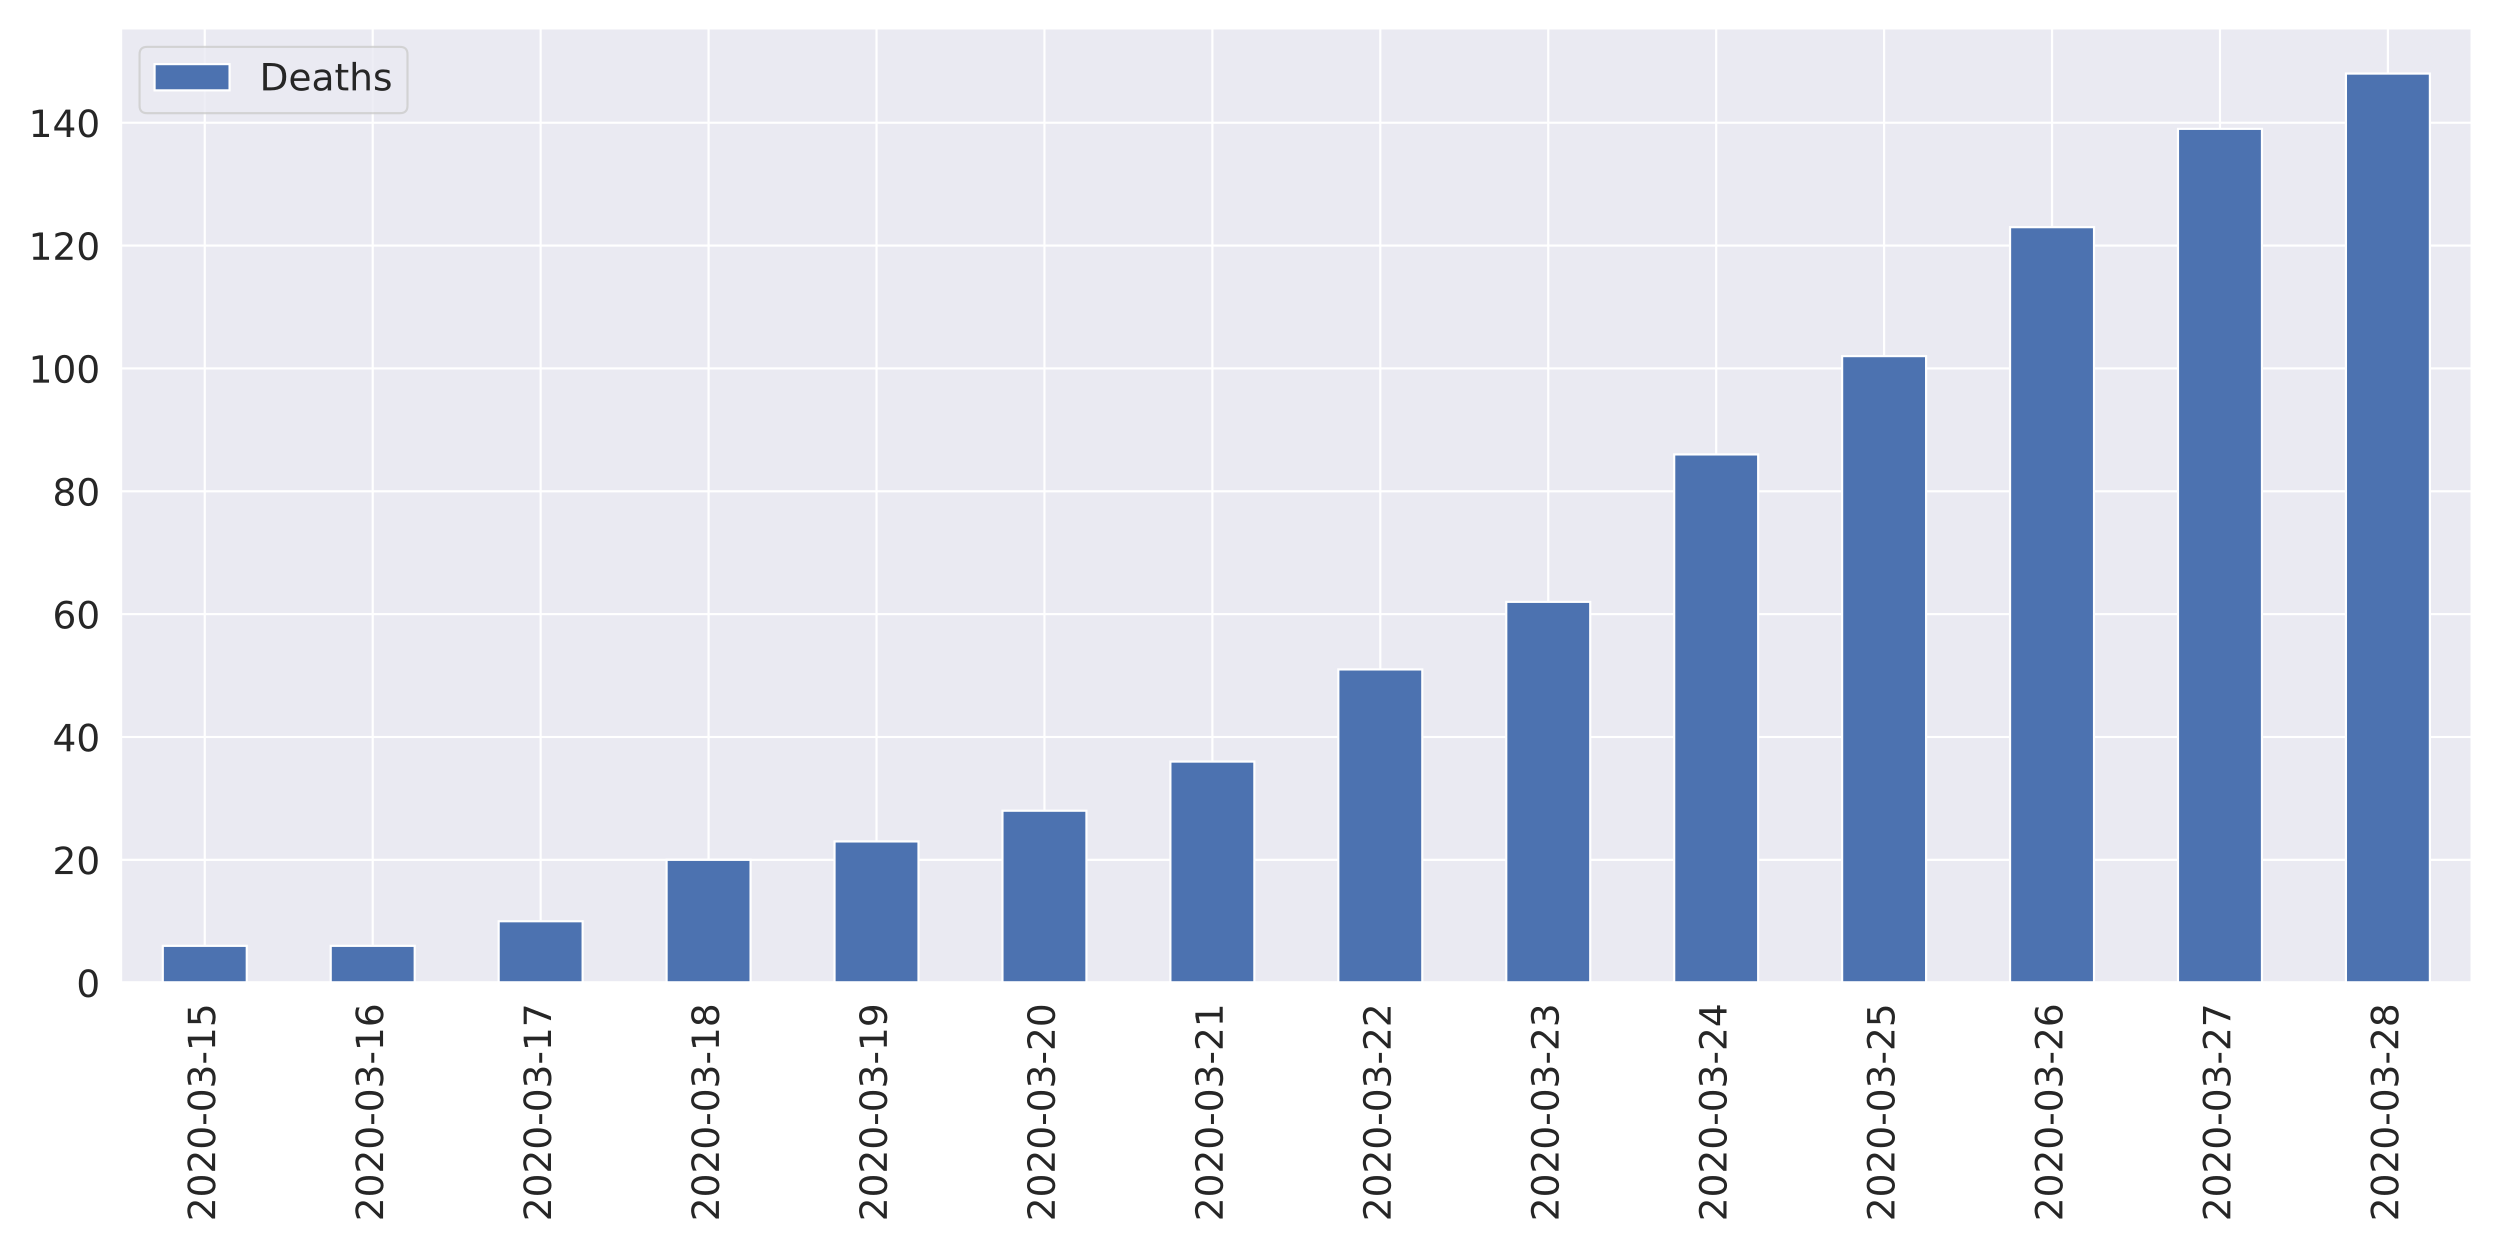
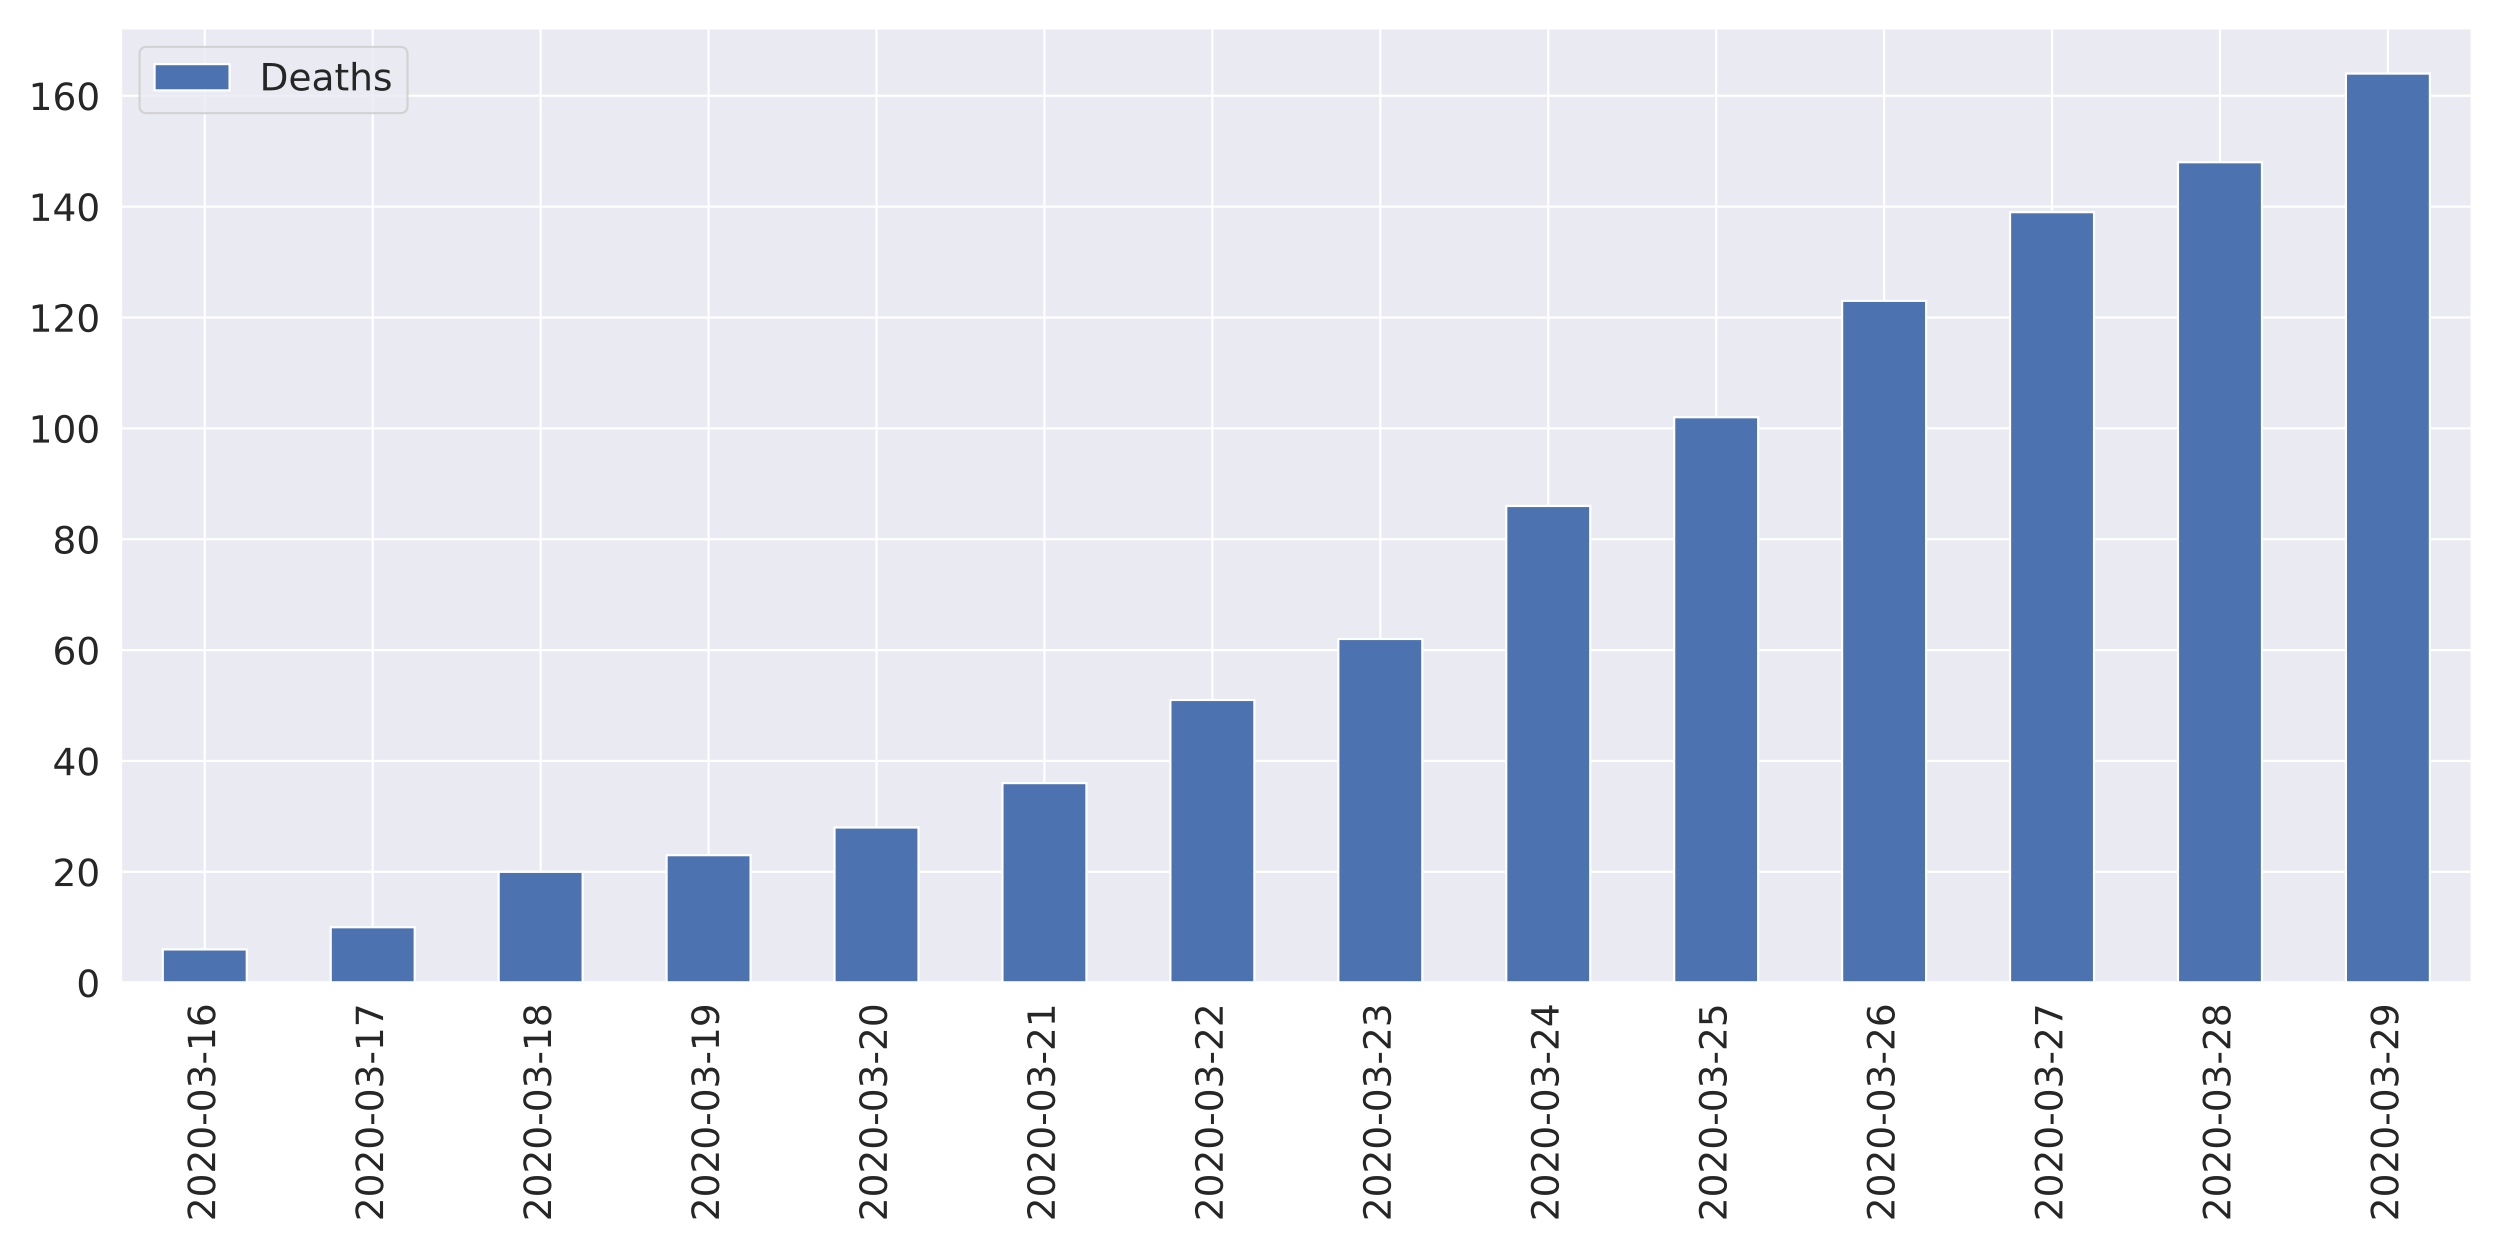
<svg xmlns="http://www.w3.org/2000/svg" xmlns:xlink="http://www.w3.org/1999/xlink" height="576pt" version="1.1" viewBox="0 0 1152 576" width="1152pt">
  <defs>
    <style type="text/css">
*{stroke-linecap:butt;stroke-linejoin:round;}
  </style>
  </defs>
  <g id="figure_1">
    <g id="patch_1">
      <path d="M 0 576  L 1152 576  L 1152 0  L 0 0  z " style="fill:#ffffff;" />
    </g>
    <g id="axes_1">
      <g id="patch_2">
        <path d="M 55.67 452.83  L 1139.04 452.83  L 1139.04 12.96  L 55.67 12.96  z " style="fill:#eaeaf2;" />
      </g>
      <g id="matplotlib.axis_1">
        <g id="xtick_1">
          <g id="line2d_1">
            <path clip-path="url(#p32ae984a57)" d="M 94.362 452.83  L 94.362 12.96  " style="fill:none;stroke:#ffffff;stroke-linecap:round;" />
          </g>
          <g id="text_1">
            <defs>
              <path d="M 19.188 8.297  L 53.609 8.297  L 53.609 0  L 7.328 0  L 7.328 8.297  Q 12.938 14.109 22.625 23.891  Q 32.328 33.688 34.812 36.531  Q 39.547 41.844 41.422 45.531  Q 43.312 49.219 43.312 52.781  Q 43.312 58.594 39.234 62.25  Q 35.156 65.922 28.609 65.922  Q 23.969 65.922 18.812 64.312  Q 13.672 62.703 7.812 59.422  L 7.812 69.391  Q 13.766 71.781 18.938 73  Q 24.125 74.219 28.422 74.219  Q 39.75 74.219 46.484 68.547  Q 53.219 62.891 53.219 53.422  Q 53.219 48.922 51.531 44.891  Q 49.859 40.875 45.406 35.406  Q 44.188 33.984 37.641 27.219  Q 31.109 20.453 19.188 8.297  z " id="DejaVuSans-50" />
              <path d="M 31.781 66.406  Q 24.172 66.406 20.328 58.906  Q 16.5 51.422 16.5 36.375  Q 16.5 21.391 20.328 13.891  Q 24.172 6.391 31.781 6.391  Q 39.453 6.391 43.281 13.891  Q 47.125 21.391 47.125 36.375  Q 47.125 51.422 43.281 58.906  Q 39.453 66.406 31.781 66.406  z M 31.781 74.219  Q 44.047 74.219 50.516 64.516  Q 56.984 54.828 56.984 36.375  Q 56.984 17.969 50.516 8.266  Q 44.047 -1.422 31.781 -1.422  Q 19.531 -1.422 13.062 8.266  Q 6.594 17.969 6.594 36.375  Q 6.594 54.828 13.062 64.516  Q 19.531 74.219 31.781 74.219  z " id="DejaVuSans-48" />
              <path d="M 4.891 31.391  L 31.203 31.391  L 31.203 23.391  L 4.891 23.391  z " id="DejaVuSans-45" />
              <path d="M 40.578 39.312  Q 47.656 37.797 51.625 33  Q 55.609 28.219 55.609 21.188  Q 55.609 10.406 48.188 4.484  Q 40.766 -1.422 27.094 -1.422  Q 22.516 -1.422 17.656 -0.516  Q 12.797 0.391 7.625 2.203  L 7.625 11.719  Q 11.719 9.328 16.594 8.109  Q 21.484 6.891 26.812 6.891  Q 36.078 6.891 40.938 10.547  Q 45.797 14.203 45.797 21.188  Q 45.797 27.641 41.281 31.266  Q 36.766 34.906 28.719 34.906  L 20.219 34.906  L 20.219 43.016  L 29.109 43.016  Q 36.375 43.016 40.234 45.922  Q 44.094 48.828 44.094 54.297  Q 44.094 59.906 40.109 62.906  Q 36.141 65.922 28.719 65.922  Q 24.656 65.922 20.016 65.031  Q 15.375 64.156 9.812 62.312  L 9.812 71.094  Q 15.438 72.656 20.344 73.438  Q 25.25 74.219 29.594 74.219  Q 40.828 74.219 47.359 69.109  Q 53.906 64.016 53.906 55.328  Q 53.906 49.266 50.438 45.094  Q 46.969 40.922 40.578 39.312  z " id="DejaVuSans-51" />
              <path d="M 12.406 8.297  L 28.516 8.297  L 28.516 63.922  L 10.984 60.406  L 10.984 69.391  L 28.422 72.906  L 38.281 72.906  L 38.281 8.297  L 54.391 8.297  L 54.391 0  L 12.406 0  z " id="DejaVuSans-49" />
-               <path d="M 10.797 72.906  L 49.516 72.906  L 49.516 64.594  L 19.828 64.594  L 19.828 46.734  Q 21.969 47.469 24.109 47.828  Q 26.266 48.188 28.422 48.188  Q 40.625 48.188 47.75 41.5  Q 54.891 34.812 54.891 23.391  Q 54.891 11.625 47.562 5.094  Q 40.234 -1.422 26.906 -1.422  Q 22.312 -1.422 17.547 -0.641  Q 12.797 0.141 7.719 1.703  L 7.719 11.625  Q 12.109 9.234 16.797 8.062  Q 21.484 6.891 26.703 6.891  Q 35.156 6.891 40.078 11.328  Q 45.016 15.766 45.016 23.391  Q 45.016 31 40.078 35.438  Q 35.156 39.891 26.703 39.891  Q 22.75 39.891 18.812 39.016  Q 14.891 38.141 10.797 36.281  z " id="DejaVuSans-53" />
+               <path d="M 33.016 40.375  Q 26.375 40.375 22.484 35.828  Q 18.609 31.297 18.609 23.391  Q 18.609 15.531 22.484 10.953  Q 26.375 6.391 33.016 6.391  Q 39.656 6.391 43.531 10.953  Q 47.406 15.531 47.406 23.391  Q 47.406 31.297 43.531 35.828  Q 39.656 40.375 33.016 40.375  z M 52.594 71.297  L 52.594 62.312  Q 48.875 64.062 45.094 64.984  Q 41.312 65.922 37.594 65.922  Q 27.828 65.922 22.672 59.328  Q 17.531 52.734 16.797 39.406  Q 19.672 43.656 24.016 45.922  Q 28.375 48.188 33.594 48.188  Q 44.578 48.188 50.953 41.516  Q 57.328 34.859 57.328 23.391  Q 57.328 12.156 50.688 5.359  Q 44.047 -1.422 33.016 -1.422  Q 20.359 -1.422 13.672 8.266  Q 6.984 17.969 6.984 36.375  Q 6.984 53.656 15.188 63.938  Q 23.391 74.219 37.203 74.219  Q 40.922 74.219 44.703 73.484  Q 48.484 72.75 52.594 71.297  z " id="DejaVuSans-54" />
            </defs>
            <g style="fill:#262626;" transform="translate(99.12999 562.7538)rotate(-90)scale(0.1728 -0.1728)">
              <use xlink:href="#DejaVuSans-50" />
              <use x="63.623" xlink:href="#DejaVuSans-48" />
              <use x="127.246" xlink:href="#DejaVuSans-50" />
              <use x="190.869" xlink:href="#DejaVuSans-48" />
              <use x="254.492" xlink:href="#DejaVuSans-45" />
              <use x="290.576" xlink:href="#DejaVuSans-48" />
              <use x="354.199" xlink:href="#DejaVuSans-51" />
              <use x="417.822" xlink:href="#DejaVuSans-45" />
              <use x="453.906" xlink:href="#DejaVuSans-49" />
-               <use x="517.529" xlink:href="#DejaVuSans-53" />
+               <use x="517.529" xlink:href="#DejaVuSans-54" />
            </g>
          </g>
        </g>
        <g id="xtick_2">
          <g id="line2d_2">
            <path clip-path="url(#p32ae984a57)" d="M 171.745 452.83  L 171.745 12.96  " style="fill:none;stroke:#ffffff;stroke-linecap:round;" />
          </g>
          <g id="text_2">
            <defs>
-               <path d="M 33.016 40.375  Q 26.375 40.375 22.484 35.828  Q 18.609 31.297 18.609 23.391  Q 18.609 15.531 22.484 10.953  Q 26.375 6.391 33.016 6.391  Q 39.656 6.391 43.531 10.953  Q 47.406 15.531 47.406 23.391  Q 47.406 31.297 43.531 35.828  Q 39.656 40.375 33.016 40.375  z M 52.594 71.297  L 52.594 62.312  Q 48.875 64.062 45.094 64.984  Q 41.312 65.922 37.594 65.922  Q 27.828 65.922 22.672 59.328  Q 17.531 52.734 16.797 39.406  Q 19.672 43.656 24.016 45.922  Q 28.375 48.188 33.594 48.188  Q 44.578 48.188 50.953 41.516  Q 57.328 34.859 57.328 23.391  Q 57.328 12.156 50.688 5.359  Q 44.047 -1.422 33.016 -1.422  Q 20.359 -1.422 13.672 8.266  Q 6.984 17.969 6.984 36.375  Q 6.984 53.656 15.188 63.938  Q 23.391 74.219 37.203 74.219  Q 40.922 74.219 44.703 73.484  Q 48.484 72.75 52.594 71.297  z " id="DejaVuSans-54" />
+               <path d="M 8.203 72.906  L 55.078 72.906  L 55.078 68.703  L 28.609 0  L 18.312 0  L 43.219 64.594  L 8.203 64.594  z " id="DejaVuSans-55" />
            </defs>
            <g style="fill:#262626;" transform="translate(176.5136 562.7538)rotate(-90)scale(0.1728 -0.1728)">
              <use xlink:href="#DejaVuSans-50" />
              <use x="63.623" xlink:href="#DejaVuSans-48" />
              <use x="127.246" xlink:href="#DejaVuSans-50" />
              <use x="190.869" xlink:href="#DejaVuSans-48" />
              <use x="254.492" xlink:href="#DejaVuSans-45" />
              <use x="290.576" xlink:href="#DejaVuSans-48" />
              <use x="354.199" xlink:href="#DejaVuSans-51" />
              <use x="417.822" xlink:href="#DejaVuSans-45" />
              <use x="453.906" xlink:href="#DejaVuSans-49" />
-               <use x="517.529" xlink:href="#DejaVuSans-54" />
+               <use x="517.529" xlink:href="#DejaVuSans-55" />
            </g>
          </g>
        </g>
        <g id="xtick_3">
          <g id="line2d_3">
            <path clip-path="url(#p32ae984a57)" d="M 249.129 452.83  L 249.129 12.96  " style="fill:none;stroke:#ffffff;stroke-linecap:round;" />
          </g>
          <g id="text_3">
            <defs>
-               <path d="M 8.203 72.906  L 55.078 72.906  L 55.078 68.703  L 28.609 0  L 18.312 0  L 43.219 64.594  L 8.203 64.594  z " id="DejaVuSans-55" />
+               <path d="M 31.781 34.625  Q 24.75 34.625 20.719 30.859  Q 16.703 27.094 16.703 20.516  Q 16.703 13.922 20.719 10.156  Q 24.75 6.391 31.781 6.391  Q 38.812 6.391 42.859 10.172  Q 46.922 13.969 46.922 20.516  Q 46.922 27.094 42.891 30.859  Q 38.875 34.625 31.781 34.625  z M 21.922 38.812  Q 15.578 40.375 12.031 44.719  Q 8.5 49.078 8.5 55.328  Q 8.5 64.062 14.719 69.141  Q 20.953 74.219 31.781 74.219  Q 42.672 74.219 48.875 69.141  Q 55.078 64.062 55.078 55.328  Q 55.078 49.078 51.531 44.719  Q 48 40.375 41.703 38.812  Q 48.828 37.156 52.797 32.312  Q 56.781 27.484 56.781 20.516  Q 56.781 9.906 50.312 4.234  Q 43.844 -1.422 31.781 -1.422  Q 19.734 -1.422 13.25 4.234  Q 6.781 9.906 6.781 20.516  Q 6.781 27.484 10.781 32.312  Q 14.797 37.156 21.922 38.812  z M 18.312 54.391  Q 18.312 48.734 21.844 45.562  Q 25.391 42.391 31.781 42.391  Q 38.141 42.391 41.719 45.562  Q 45.312 48.734 45.312 54.391  Q 45.312 60.062 41.719 63.234  Q 38.141 66.406 31.781 66.406  Q 25.391 66.406 21.844 63.234  Q 18.312 60.062 18.312 54.391  z " id="DejaVuSans-56" />
            </defs>
            <g style="fill:#262626;" transform="translate(253.8971 562.7538)rotate(-90)scale(0.1728 -0.1728)">
              <use xlink:href="#DejaVuSans-50" />
              <use x="63.623" xlink:href="#DejaVuSans-48" />
              <use x="127.246" xlink:href="#DejaVuSans-50" />
              <use x="190.869" xlink:href="#DejaVuSans-48" />
              <use x="254.492" xlink:href="#DejaVuSans-45" />
              <use x="290.576" xlink:href="#DejaVuSans-48" />
              <use x="354.199" xlink:href="#DejaVuSans-51" />
              <use x="417.822" xlink:href="#DejaVuSans-45" />
              <use x="453.906" xlink:href="#DejaVuSans-49" />
-               <use x="517.529" xlink:href="#DejaVuSans-55" />
+               <use x="517.529" xlink:href="#DejaVuSans-56" />
            </g>
          </g>
        </g>
        <g id="xtick_4">
          <g id="line2d_4">
            <path clip-path="url(#p32ae984a57)" d="M 326.512 452.83  L 326.512 12.96  " style="fill:none;stroke:#ffffff;stroke-linecap:round;" />
          </g>
          <g id="text_4">
            <defs>
-               <path d="M 31.781 34.625  Q 24.75 34.625 20.719 30.859  Q 16.703 27.094 16.703 20.516  Q 16.703 13.922 20.719 10.156  Q 24.75 6.391 31.781 6.391  Q 38.812 6.391 42.859 10.172  Q 46.922 13.969 46.922 20.516  Q 46.922 27.094 42.891 30.859  Q 38.875 34.625 31.781 34.625  z M 21.922 38.812  Q 15.578 40.375 12.031 44.719  Q 8.5 49.078 8.5 55.328  Q 8.5 64.062 14.719 69.141  Q 20.953 74.219 31.781 74.219  Q 42.672 74.219 48.875 69.141  Q 55.078 64.062 55.078 55.328  Q 55.078 49.078 51.531 44.719  Q 48 40.375 41.703 38.812  Q 48.828 37.156 52.797 32.312  Q 56.781 27.484 56.781 20.516  Q 56.781 9.906 50.312 4.234  Q 43.844 -1.422 31.781 -1.422  Q 19.734 -1.422 13.25 4.234  Q 6.781 9.906 6.781 20.516  Q 6.781 27.484 10.781 32.312  Q 14.797 37.156 21.922 38.812  z M 18.312 54.391  Q 18.312 48.734 21.844 45.562  Q 25.391 42.391 31.781 42.391  Q 38.141 42.391 41.719 45.562  Q 45.312 48.734 45.312 54.391  Q 45.312 60.062 41.719 63.234  Q 38.141 66.406 31.781 66.406  Q 25.391 66.406 21.844 63.234  Q 18.312 60.062 18.312 54.391  z " id="DejaVuSans-56" />
+               <path d="M 10.984 1.516  L 10.984 10.5  Q 14.703 8.734 18.5 7.812  Q 22.312 6.891 25.984 6.891  Q 35.75 6.891 40.891 13.453  Q 46.047 20.016 46.781 33.406  Q 43.953 29.203 39.594 26.953  Q 35.25 24.703 29.984 24.703  Q 19.047 24.703 12.672 31.312  Q 6.297 37.938 6.297 49.422  Q 6.297 60.641 12.938 67.422  Q 19.578 74.219 30.609 74.219  Q 43.266 74.219 49.922 64.516  Q 56.594 54.828 56.594 36.375  Q 56.594 19.141 48.406 8.859  Q 40.234 -1.422 26.422 -1.422  Q 22.703 -1.422 18.891 -0.688  Q 15.094 0.047 10.984 1.516  z M 30.609 32.422  Q 37.25 32.422 41.125 36.953  Q 45.016 41.5 45.016 49.422  Q 45.016 57.281 41.125 61.844  Q 37.25 66.406 30.609 66.406  Q 23.969 66.406 20.094 61.844  Q 16.219 57.281 16.219 49.422  Q 16.219 41.5 20.094 36.953  Q 23.969 32.422 30.609 32.422  z " id="DejaVuSans-57" />
            </defs>
            <g style="fill:#262626;" transform="translate(331.2807 562.7538)rotate(-90)scale(0.1728 -0.1728)">
              <use xlink:href="#DejaVuSans-50" />
              <use x="63.623" xlink:href="#DejaVuSans-48" />
              <use x="127.246" xlink:href="#DejaVuSans-50" />
              <use x="190.869" xlink:href="#DejaVuSans-48" />
              <use x="254.492" xlink:href="#DejaVuSans-45" />
              <use x="290.576" xlink:href="#DejaVuSans-48" />
              <use x="354.199" xlink:href="#DejaVuSans-51" />
              <use x="417.822" xlink:href="#DejaVuSans-45" />
              <use x="453.906" xlink:href="#DejaVuSans-49" />
-               <use x="517.529" xlink:href="#DejaVuSans-56" />
+               <use x="517.529" xlink:href="#DejaVuSans-57" />
            </g>
          </g>
        </g>
        <g id="xtick_5">
          <g id="line2d_5">
            <path clip-path="url(#p32ae984a57)" d="M 403.896 452.83  L 403.896 12.96  " style="fill:none;stroke:#ffffff;stroke-linecap:round;" />
          </g>
          <g id="text_5">
-             <defs>
-               <path d="M 10.984 1.516  L 10.984 10.5  Q 14.703 8.734 18.5 7.812  Q 22.312 6.891 25.984 6.891  Q 35.75 6.891 40.891 13.453  Q 46.047 20.016 46.781 33.406  Q 43.953 29.203 39.594 26.953  Q 35.25 24.703 29.984 24.703  Q 19.047 24.703 12.672 31.312  Q 6.297 37.938 6.297 49.422  Q 6.297 60.641 12.938 67.422  Q 19.578 74.219 30.609 74.219  Q 43.266 74.219 49.922 64.516  Q 56.594 54.828 56.594 36.375  Q 56.594 19.141 48.406 8.859  Q 40.234 -1.422 26.422 -1.422  Q 22.703 -1.422 18.891 -0.688  Q 15.094 0.047 10.984 1.516  z M 30.609 32.422  Q 37.25 32.422 41.125 36.953  Q 45.016 41.5 45.016 49.422  Q 45.016 57.281 41.125 61.844  Q 37.25 66.406 30.609 66.406  Q 23.969 66.406 20.094 61.844  Q 16.219 57.281 16.219 49.422  Q 16.219 41.5 20.094 36.953  Q 23.969 32.422 30.609 32.422  z " id="DejaVuSans-57" />
-             </defs>
            <g style="fill:#262626;" transform="translate(408.6643 562.7538)rotate(-90)scale(0.1728 -0.1728)">
              <use xlink:href="#DejaVuSans-50" />
              <use x="63.623" xlink:href="#DejaVuSans-48" />
              <use x="127.246" xlink:href="#DejaVuSans-50" />
              <use x="190.869" xlink:href="#DejaVuSans-48" />
              <use x="254.492" xlink:href="#DejaVuSans-45" />
              <use x="290.576" xlink:href="#DejaVuSans-48" />
              <use x="354.199" xlink:href="#DejaVuSans-51" />
              <use x="417.822" xlink:href="#DejaVuSans-45" />
-               <use x="453.906" xlink:href="#DejaVuSans-49" />
-               <use x="517.529" xlink:href="#DejaVuSans-57" />
+               <use x="453.906" xlink:href="#DejaVuSans-50" />
+               <use x="517.529" xlink:href="#DejaVuSans-48" />
            </g>
          </g>
        </g>
        <g id="xtick_6">
          <g id="line2d_6">
            <path clip-path="url(#p32ae984a57)" d="M 481.28 452.83  L 481.28 12.96  " style="fill:none;stroke:#ffffff;stroke-linecap:round;" />
          </g>
          <g id="text_6">
            <g style="fill:#262626;" transform="translate(486.0478 562.7538)rotate(-90)scale(0.1728 -0.1728)">
              <use xlink:href="#DejaVuSans-50" />
              <use x="63.623" xlink:href="#DejaVuSans-48" />
              <use x="127.246" xlink:href="#DejaVuSans-50" />
              <use x="190.869" xlink:href="#DejaVuSans-48" />
              <use x="254.492" xlink:href="#DejaVuSans-45" />
              <use x="290.576" xlink:href="#DejaVuSans-48" />
              <use x="354.199" xlink:href="#DejaVuSans-51" />
              <use x="417.822" xlink:href="#DejaVuSans-45" />
              <use x="453.906" xlink:href="#DejaVuSans-50" />
-               <use x="517.529" xlink:href="#DejaVuSans-48" />
+               <use x="517.529" xlink:href="#DejaVuSans-49" />
            </g>
          </g>
        </g>
        <g id="xtick_7">
          <g id="line2d_7">
            <path clip-path="url(#p32ae984a57)" d="M 558.663 452.83  L 558.663 12.96  " style="fill:none;stroke:#ffffff;stroke-linecap:round;" />
          </g>
          <g id="text_7">
            <g style="fill:#262626;" transform="translate(563.4314 562.7538)rotate(-90)scale(0.1728 -0.1728)">
              <use xlink:href="#DejaVuSans-50" />
              <use x="63.623" xlink:href="#DejaVuSans-48" />
              <use x="127.246" xlink:href="#DejaVuSans-50" />
              <use x="190.869" xlink:href="#DejaVuSans-48" />
              <use x="254.492" xlink:href="#DejaVuSans-45" />
              <use x="290.576" xlink:href="#DejaVuSans-48" />
              <use x="354.199" xlink:href="#DejaVuSans-51" />
              <use x="417.822" xlink:href="#DejaVuSans-45" />
              <use x="453.906" xlink:href="#DejaVuSans-50" />
-               <use x="517.529" xlink:href="#DejaVuSans-49" />
+               <use x="517.529" xlink:href="#DejaVuSans-50" />
            </g>
          </g>
        </g>
        <g id="xtick_8">
          <g id="line2d_8">
            <path clip-path="url(#p32ae984a57)" d="M 636.047 452.83  L 636.047 12.96  " style="fill:none;stroke:#ffffff;stroke-linecap:round;" />
          </g>
          <g id="text_8">
            <g style="fill:#262626;" transform="translate(640.815 562.7538)rotate(-90)scale(0.1728 -0.1728)">
              <use xlink:href="#DejaVuSans-50" />
              <use x="63.623" xlink:href="#DejaVuSans-48" />
              <use x="127.246" xlink:href="#DejaVuSans-50" />
              <use x="190.869" xlink:href="#DejaVuSans-48" />
              <use x="254.492" xlink:href="#DejaVuSans-45" />
              <use x="290.576" xlink:href="#DejaVuSans-48" />
              <use x="354.199" xlink:href="#DejaVuSans-51" />
              <use x="417.822" xlink:href="#DejaVuSans-45" />
              <use x="453.906" xlink:href="#DejaVuSans-50" />
-               <use x="517.529" xlink:href="#DejaVuSans-50" />
+               <use x="517.529" xlink:href="#DejaVuSans-51" />
            </g>
          </g>
        </g>
        <g id="xtick_9">
          <g id="line2d_9">
            <path clip-path="url(#p32ae984a57)" d="M 713.43 452.83  L 713.43 12.96  " style="fill:none;stroke:#ffffff;stroke-linecap:round;" />
          </g>
          <g id="text_9">
+             <defs>
+               <path d="M 37.797 64.312  L 12.891 25.391  L 37.797 25.391  z M 35.203 72.906  L 47.609 72.906  L 47.609 25.391  L 58.016 25.391  L 58.016 17.188  L 47.609 17.188  L 47.609 0  L 37.797 0  L 37.797 17.188  L 4.891 17.188  L 4.891 26.703  z " id="DejaVuSans-52" />
+             </defs>
            <g style="fill:#262626;" transform="translate(718.1986 562.7538)rotate(-90)scale(0.1728 -0.1728)">
              <use xlink:href="#DejaVuSans-50" />
              <use x="63.623" xlink:href="#DejaVuSans-48" />
              <use x="127.246" xlink:href="#DejaVuSans-50" />
              <use x="190.869" xlink:href="#DejaVuSans-48" />
              <use x="254.492" xlink:href="#DejaVuSans-45" />
              <use x="290.576" xlink:href="#DejaVuSans-48" />
              <use x="354.199" xlink:href="#DejaVuSans-51" />
              <use x="417.822" xlink:href="#DejaVuSans-45" />
              <use x="453.906" xlink:href="#DejaVuSans-50" />
-               <use x="517.529" xlink:href="#DejaVuSans-51" />
+               <use x="517.529" xlink:href="#DejaVuSans-52" />
            </g>
          </g>
        </g>
        <g id="xtick_10">
          <g id="line2d_10">
            <path clip-path="url(#p32ae984a57)" d="M 790.814 452.83  L 790.814 12.96  " style="fill:none;stroke:#ffffff;stroke-linecap:round;" />
          </g>
          <g id="text_10">
            <defs>
-               <path d="M 37.797 64.312  L 12.891 25.391  L 37.797 25.391  z M 35.203 72.906  L 47.609 72.906  L 47.609 25.391  L 58.016 25.391  L 58.016 17.188  L 47.609 17.188  L 47.609 0  L 37.797 0  L 37.797 17.188  L 4.891 17.188  L 4.891 26.703  z " id="DejaVuSans-52" />
+               <path d="M 10.797 72.906  L 49.516 72.906  L 49.516 64.594  L 19.828 64.594  L 19.828 46.734  Q 21.969 47.469 24.109 47.828  Q 26.266 48.188 28.422 48.188  Q 40.625 48.188 47.75 41.5  Q 54.891 34.812 54.891 23.391  Q 54.891 11.625 47.562 5.094  Q 40.234 -1.422 26.906 -1.422  Q 22.312 -1.422 17.547 -0.641  Q 12.797 0.141 7.719 1.703  L 7.719 11.625  Q 12.109 9.234 16.797 8.062  Q 21.484 6.891 26.703 6.891  Q 35.156 6.891 40.078 11.328  Q 45.016 15.766 45.016 23.391  Q 45.016 31 40.078 35.438  Q 35.156 39.891 26.703 39.891  Q 22.75 39.891 18.812 39.016  Q 14.891 38.141 10.797 36.281  z " id="DejaVuSans-53" />
            </defs>
            <g style="fill:#262626;" transform="translate(795.5821 562.7538)rotate(-90)scale(0.1728 -0.1728)">
              <use xlink:href="#DejaVuSans-50" />
              <use x="63.623" xlink:href="#DejaVuSans-48" />
              <use x="127.246" xlink:href="#DejaVuSans-50" />
              <use x="190.869" xlink:href="#DejaVuSans-48" />
              <use x="254.492" xlink:href="#DejaVuSans-45" />
              <use x="290.576" xlink:href="#DejaVuSans-48" />
              <use x="354.199" xlink:href="#DejaVuSans-51" />
              <use x="417.822" xlink:href="#DejaVuSans-45" />
              <use x="453.906" xlink:href="#DejaVuSans-50" />
-               <use x="517.529" xlink:href="#DejaVuSans-52" />
+               <use x="517.529" xlink:href="#DejaVuSans-53" />
            </g>
          </g>
        </g>
        <g id="xtick_11">
          <g id="line2d_11">
            <path clip-path="url(#p32ae984a57)" d="M 868.197 452.83  L 868.197 12.96  " style="fill:none;stroke:#ffffff;stroke-linecap:round;" />
          </g>
          <g id="text_11">
            <g style="fill:#262626;" transform="translate(872.9657 562.7538)rotate(-90)scale(0.1728 -0.1728)">
              <use xlink:href="#DejaVuSans-50" />
              <use x="63.623" xlink:href="#DejaVuSans-48" />
              <use x="127.246" xlink:href="#DejaVuSans-50" />
              <use x="190.869" xlink:href="#DejaVuSans-48" />
              <use x="254.492" xlink:href="#DejaVuSans-45" />
              <use x="290.576" xlink:href="#DejaVuSans-48" />
              <use x="354.199" xlink:href="#DejaVuSans-51" />
              <use x="417.822" xlink:href="#DejaVuSans-45" />
              <use x="453.906" xlink:href="#DejaVuSans-50" />
-               <use x="517.529" xlink:href="#DejaVuSans-53" />
+               <use x="517.529" xlink:href="#DejaVuSans-54" />
            </g>
          </g>
        </g>
        <g id="xtick_12">
          <g id="line2d_12">
            <path clip-path="url(#p32ae984a57)" d="M 945.581 452.83  L 945.581 12.96  " style="fill:none;stroke:#ffffff;stroke-linecap:round;" />
          </g>
          <g id="text_12">
            <g style="fill:#262626;" transform="translate(950.3493 562.7538)rotate(-90)scale(0.1728 -0.1728)">
              <use xlink:href="#DejaVuSans-50" />
              <use x="63.623" xlink:href="#DejaVuSans-48" />
              <use x="127.246" xlink:href="#DejaVuSans-50" />
              <use x="190.869" xlink:href="#DejaVuSans-48" />
              <use x="254.492" xlink:href="#DejaVuSans-45" />
              <use x="290.576" xlink:href="#DejaVuSans-48" />
              <use x="354.199" xlink:href="#DejaVuSans-51" />
              <use x="417.822" xlink:href="#DejaVuSans-45" />
              <use x="453.906" xlink:href="#DejaVuSans-50" />
-               <use x="517.529" xlink:href="#DejaVuSans-54" />
+               <use x="517.529" xlink:href="#DejaVuSans-55" />
            </g>
          </g>
        </g>
        <g id="xtick_13">
          <g id="line2d_13">
            <path clip-path="url(#p32ae984a57)" d="M 1022.965 452.83  L 1022.965 12.96  " style="fill:none;stroke:#ffffff;stroke-linecap:round;" />
          </g>
          <g id="text_13">
            <g style="fill:#262626;" transform="translate(1027.733 562.7538)rotate(-90)scale(0.1728 -0.1728)">
              <use xlink:href="#DejaVuSans-50" />
              <use x="63.623" xlink:href="#DejaVuSans-48" />
              <use x="127.246" xlink:href="#DejaVuSans-50" />
              <use x="190.869" xlink:href="#DejaVuSans-48" />
              <use x="254.492" xlink:href="#DejaVuSans-45" />
              <use x="290.576" xlink:href="#DejaVuSans-48" />
              <use x="354.199" xlink:href="#DejaVuSans-51" />
              <use x="417.822" xlink:href="#DejaVuSans-45" />
              <use x="453.906" xlink:href="#DejaVuSans-50" />
-               <use x="517.529" xlink:href="#DejaVuSans-55" />
+               <use x="517.529" xlink:href="#DejaVuSans-56" />
            </g>
          </g>
        </g>
        <g id="xtick_14">
          <g id="line2d_14">
            <path clip-path="url(#p32ae984a57)" d="M 1100.348 452.83  L 1100.348 12.96  " style="fill:none;stroke:#ffffff;stroke-linecap:round;" />
          </g>
          <g id="text_14">
            <g style="fill:#262626;" transform="translate(1105.116 562.7538)rotate(-90)scale(0.1728 -0.1728)">
              <use xlink:href="#DejaVuSans-50" />
              <use x="63.623" xlink:href="#DejaVuSans-48" />
              <use x="127.246" xlink:href="#DejaVuSans-50" />
              <use x="190.869" xlink:href="#DejaVuSans-48" />
              <use x="254.492" xlink:href="#DejaVuSans-45" />
              <use x="290.576" xlink:href="#DejaVuSans-48" />
              <use x="354.199" xlink:href="#DejaVuSans-51" />
              <use x="417.822" xlink:href="#DejaVuSans-45" />
              <use x="453.906" xlink:href="#DejaVuSans-50" />
-               <use x="517.529" xlink:href="#DejaVuSans-56" />
+               <use x="517.529" xlink:href="#DejaVuSans-57" />
            </g>
          </g>
        </g>
      </g>
      <g id="matplotlib.axis_2">
        <g id="ytick_1">
          <g id="line2d_15">
            <path clip-path="url(#p32ae984a57)" d="M 55.67 452.83  L 1139.04 452.83  " style="fill:none;stroke:#ffffff;stroke-linecap:round;" />
          </g>
          <g id="text_15">
            <g style="fill:#262626;" transform="translate(35.1756 459.3951)scale(0.1728 -0.1728)">
              <use xlink:href="#DejaVuSans-48" />
            </g>
          </g>
        </g>
        <g id="ytick_2">
          <g id="line2d_16">
-             <path clip-path="url(#p32ae984a57)" d="M 55.67 396.219  L 1139.04 396.219  " style="fill:none;stroke:#ffffff;stroke-linecap:round;" />
+             <path clip-path="url(#p32ae984a57)" d="M 55.67 401.742  L 1139.04 401.742  " style="fill:none;stroke:#ffffff;stroke-linecap:round;" />
          </g>
          <g id="text_16">
-             <g style="fill:#262626;" transform="translate(24.1812 402.7837)scale(0.1728 -0.1728)">
+             <g style="fill:#262626;" transform="translate(24.1812 408.3068)scale(0.1728 -0.1728)">
              <use xlink:href="#DejaVuSans-50" />
              <use x="63.623" xlink:href="#DejaVuSans-48" />
            </g>
          </g>
        </g>
        <g id="ytick_3">
          <g id="line2d_17">
-             <path clip-path="url(#p32ae984a57)" d="M 55.67 339.607  L 1139.04 339.607  " style="fill:none;stroke:#ffffff;stroke-linecap:round;" />
+             <path clip-path="url(#p32ae984a57)" d="M 55.67 350.653  L 1139.04 350.653  " style="fill:none;stroke:#ffffff;stroke-linecap:round;" />
          </g>
          <g id="text_17">
-             <g style="fill:#262626;" transform="translate(24.1812 346.1724)scale(0.1728 -0.1728)">
+             <g style="fill:#262626;" transform="translate(24.1812 357.2185)scale(0.1728 -0.1728)">
              <use xlink:href="#DejaVuSans-52" />
              <use x="63.623" xlink:href="#DejaVuSans-48" />
            </g>
          </g>
        </g>
        <g id="ytick_4">
          <g id="line2d_18">
-             <path clip-path="url(#p32ae984a57)" d="M 55.67 282.996  L 1139.04 282.996  " style="fill:none;stroke:#ffffff;stroke-linecap:round;" />
+             <path clip-path="url(#p32ae984a57)" d="M 55.67 299.565  L 1139.04 299.565  " style="fill:none;stroke:#ffffff;stroke-linecap:round;" />
          </g>
          <g id="text_18">
-             <g style="fill:#262626;" transform="translate(24.1812 289.5611)scale(0.1728 -0.1728)">
+             <g style="fill:#262626;" transform="translate(24.1812 306.1302)scale(0.1728 -0.1728)">
              <use xlink:href="#DejaVuSans-54" />
              <use x="63.623" xlink:href="#DejaVuSans-48" />
            </g>
          </g>
        </g>
        <g id="ytick_5">
          <g id="line2d_19">
-             <path clip-path="url(#p32ae984a57)" d="M 55.67 226.385  L 1139.04 226.385  " style="fill:none;stroke:#ffffff;stroke-linecap:round;" />
+             <path clip-path="url(#p32ae984a57)" d="M 55.67 248.477  L 1139.04 248.477  " style="fill:none;stroke:#ffffff;stroke-linecap:round;" />
          </g>
          <g id="text_19">
-             <g style="fill:#262626;" transform="translate(24.1812 232.9497)scale(0.1728 -0.1728)">
+             <g style="fill:#262626;" transform="translate(24.1812 255.042)scale(0.1728 -0.1728)">
              <use xlink:href="#DejaVuSans-56" />
              <use x="63.623" xlink:href="#DejaVuSans-48" />
            </g>
          </g>
        </g>
        <g id="ytick_6">
          <g id="line2d_20">
-             <path clip-path="url(#p32ae984a57)" d="M 55.67 169.773  L 1139.04 169.773  " style="fill:none;stroke:#ffffff;stroke-linecap:round;" />
+             <path clip-path="url(#p32ae984a57)" d="M 55.67 197.389  L 1139.04 197.389  " style="fill:none;stroke:#ffffff;stroke-linecap:round;" />
          </g>
          <g id="text_20">
-             <g style="fill:#262626;" transform="translate(13.1868 176.3384)scale(0.1728 -0.1728)">
+             <g style="fill:#262626;" transform="translate(13.1868 203.9537)scale(0.1728 -0.1728)">
              <use xlink:href="#DejaVuSans-49" />
              <use x="63.623" xlink:href="#DejaVuSans-48" />
              <use x="127.246" xlink:href="#DejaVuSans-48" />
            </g>
          </g>
        </g>
        <g id="ytick_7">
          <g id="line2d_21">
-             <path clip-path="url(#p32ae984a57)" d="M 55.67 113.162  L 1139.04 113.162  " style="fill:none;stroke:#ffffff;stroke-linecap:round;" />
+             <path clip-path="url(#p32ae984a57)" d="M 55.67 146.3  L 1139.04 146.3  " style="fill:none;stroke:#ffffff;stroke-linecap:round;" />
          </g>
          <g id="text_21">
-             <g style="fill:#262626;" transform="translate(13.1868 119.7271)scale(0.1728 -0.1728)">
+             <g style="fill:#262626;" transform="translate(13.1868 152.8654)scale(0.1728 -0.1728)">
              <use xlink:href="#DejaVuSans-49" />
              <use x="63.623" xlink:href="#DejaVuSans-50" />
              <use x="127.246" xlink:href="#DejaVuSans-48" />
            </g>
          </g>
        </g>
        <g id="ytick_8">
          <g id="line2d_22">
-             <path clip-path="url(#p32ae984a57)" d="M 55.67 56.551  L 1139.04 56.551  " style="fill:none;stroke:#ffffff;stroke-linecap:round;" />
+             <path clip-path="url(#p32ae984a57)" d="M 55.67 95.212  L 1139.04 95.212  " style="fill:none;stroke:#ffffff;stroke-linecap:round;" />
          </g>
          <g id="text_22">
-             <g style="fill:#262626;" transform="translate(13.1868 63.11577)scale(0.1728 -0.1728)">
+             <g style="fill:#262626;" transform="translate(13.1868 101.7772)scale(0.1728 -0.1728)">
              <use xlink:href="#DejaVuSans-49" />
              <use x="63.623" xlink:href="#DejaVuSans-52" />
              <use x="127.246" xlink:href="#DejaVuSans-48" />
            </g>
          </g>
        </g>
+         <g id="ytick_9">
+           <g id="line2d_23">
+             <path clip-path="url(#p32ae984a57)" d="M 55.67 44.124  L 1139.04 44.124  " style="fill:none;stroke:#ffffff;stroke-linecap:round;" />
+           </g>
+           <g id="text_23">
+             <g style="fill:#262626;" transform="translate(13.1868 50.68889)scale(0.1728 -0.1728)">
+               <use xlink:href="#DejaVuSans-49" />
+               <use x="63.623" xlink:href="#DejaVuSans-54" />
+               <use x="127.246" xlink:href="#DejaVuSans-48" />
+             </g>
+           </g>
+         </g>
      </g>
      <g id="patch_3">
-         <path clip-path="url(#p32ae984a57)" d="M 75.016 452.83  L 113.708 452.83  L 113.708 435.847  L 75.016 435.847  z " style="fill:#4c72b0;stroke:#ffffff;stroke-linejoin:miter;" />
+         <path clip-path="url(#p32ae984a57)" d="M 75.016 452.83  L 113.708 452.83  L 113.708 437.504  L 75.016 437.504  z " style="fill:#4c72b0;stroke:#ffffff;stroke-linejoin:miter;" />
      </g>
      <g id="patch_4">
-         <path clip-path="url(#p32ae984a57)" d="M 152.399 452.83  L 191.091 452.83  L 191.091 435.847  L 152.399 435.847  z " style="fill:#4c72b0;stroke:#ffffff;stroke-linejoin:miter;" />
+         <path clip-path="url(#p32ae984a57)" d="M 152.399 452.83  L 191.091 452.83  L 191.091 427.286  L 152.399 427.286  z " style="fill:#4c72b0;stroke:#ffffff;stroke-linejoin:miter;" />
      </g>
      <g id="patch_5">
-         <path clip-path="url(#p32ae984a57)" d="M 229.783 452.83  L 268.475 452.83  L 268.475 424.524  L 229.783 424.524  z " style="fill:#4c72b0;stroke:#ffffff;stroke-linejoin:miter;" />
+         <path clip-path="url(#p32ae984a57)" d="M 229.783 452.83  L 268.475 452.83  L 268.475 401.742  L 229.783 401.742  z " style="fill:#4c72b0;stroke:#ffffff;stroke-linejoin:miter;" />
      </g>
      <g id="patch_6">
-         <path clip-path="url(#p32ae984a57)" d="M 307.167 452.83  L 345.858 452.83  L 345.858 396.219  L 307.167 396.219  z " style="fill:#4c72b0;stroke:#ffffff;stroke-linejoin:miter;" />
+         <path clip-path="url(#p32ae984a57)" d="M 307.167 452.83  L 345.858 452.83  L 345.858 394.078  L 307.167 394.078  z " style="fill:#4c72b0;stroke:#ffffff;stroke-linejoin:miter;" />
      </g>
      <g id="patch_7">
-         <path clip-path="url(#p32ae984a57)" d="M 384.55 452.83  L 423.242 452.83  L 423.242 387.727  L 384.55 387.727  z " style="fill:#4c72b0;stroke:#ffffff;stroke-linejoin:miter;" />
+         <path clip-path="url(#p32ae984a57)" d="M 384.55 452.83  L 423.242 452.83  L 423.242 381.306  L 384.55 381.306  z " style="fill:#4c72b0;stroke:#ffffff;stroke-linejoin:miter;" />
      </g>
      <g id="patch_8">
-         <path clip-path="url(#p32ae984a57)" d="M 461.934 452.83  L 500.626 452.83  L 500.626 373.574  L 461.934 373.574  z " style="fill:#4c72b0;stroke:#ffffff;stroke-linejoin:miter;" />
+         <path clip-path="url(#p32ae984a57)" d="M 461.934 452.83  L 500.626 452.83  L 500.626 360.871  L 461.934 360.871  z " style="fill:#4c72b0;stroke:#ffffff;stroke-linejoin:miter;" />
      </g>
      <g id="patch_9">
-         <path clip-path="url(#p32ae984a57)" d="M 539.317 452.83  L 578.009 452.83  L 578.009 350.93  L 539.317 350.93  z " style="fill:#4c72b0;stroke:#ffffff;stroke-linejoin:miter;" />
+         <path clip-path="url(#p32ae984a57)" d="M 539.317 452.83  L 578.009 452.83  L 578.009 322.555  L 539.317 322.555  z " style="fill:#4c72b0;stroke:#ffffff;stroke-linejoin:miter;" />
      </g>
      <g id="patch_10">
-         <path clip-path="url(#p32ae984a57)" d="M 616.701 452.83  L 655.393 452.83  L 655.393 308.471  L 616.701 308.471  z " style="fill:#4c72b0;stroke:#ffffff;stroke-linejoin:miter;" />
+         <path clip-path="url(#p32ae984a57)" d="M 616.701 452.83  L 655.393 452.83  L 655.393 294.456  L 616.701 294.456  z " style="fill:#4c72b0;stroke:#ffffff;stroke-linejoin:miter;" />
      </g>
      <g id="patch_11">
-         <path clip-path="url(#p32ae984a57)" d="M 694.084 452.83  L 732.776 452.83  L 732.776 277.335  L 694.084 277.335  z " style="fill:#4c72b0;stroke:#ffffff;stroke-linejoin:miter;" />
+         <path clip-path="url(#p32ae984a57)" d="M 694.084 452.83  L 732.776 452.83  L 732.776 233.15  L 694.084 233.15  z " style="fill:#4c72b0;stroke:#ffffff;stroke-linejoin:miter;" />
      </g>
      <g id="patch_12">
-         <path clip-path="url(#p32ae984a57)" d="M 771.468 452.83  L 810.16 452.83  L 810.16 209.401  L 771.468 209.401  z " style="fill:#4c72b0;stroke:#ffffff;stroke-linejoin:miter;" />
+         <path clip-path="url(#p32ae984a57)" d="M 771.468 452.83  L 810.16 452.83  L 810.16 192.28  L 771.468 192.28  z " style="fill:#4c72b0;stroke:#ffffff;stroke-linejoin:miter;" />
      </g>
      <g id="patch_13">
-         <path clip-path="url(#p32ae984a57)" d="M 848.852 452.83  L 887.543 452.83  L 887.543 164.112  L 848.852 164.112  z " style="fill:#4c72b0;stroke:#ffffff;stroke-linejoin:miter;" />
+         <path clip-path="url(#p32ae984a57)" d="M 848.852 452.83  L 887.543 452.83  L 887.543 138.637  L 848.852 138.637  z " style="fill:#4c72b0;stroke:#ffffff;stroke-linejoin:miter;" />
      </g>
      <g id="patch_14">
-         <path clip-path="url(#p32ae984a57)" d="M 926.235 452.83  L 964.927 452.83  L 964.927 104.67  L 926.235 104.67  z " style="fill:#4c72b0;stroke:#ffffff;stroke-linejoin:miter;" />
+         <path clip-path="url(#p32ae984a57)" d="M 926.235 452.83  L 964.927 452.83  L 964.927 97.767  L 926.235 97.767  z " style="fill:#4c72b0;stroke:#ffffff;stroke-linejoin:miter;" />
      </g>
      <g id="patch_15">
-         <path clip-path="url(#p32ae984a57)" d="M 1003.619 452.83  L 1042.311 452.83  L 1042.311 59.381  L 1003.619 59.381  z " style="fill:#4c72b0;stroke:#ffffff;stroke-linejoin:miter;" />
+         <path clip-path="url(#p32ae984a57)" d="M 1003.619 452.83  L 1042.311 452.83  L 1042.311 74.777  L 1003.619 74.777  z " style="fill:#4c72b0;stroke:#ffffff;stroke-linejoin:miter;" />
      </g>
      <g id="patch_16">
        <path clip-path="url(#p32ae984a57)" d="M 1081.002 452.83  L 1119.694 452.83  L 1119.694 33.906  L 1081.002 33.906  z " style="fill:#4c72b0;stroke:#ffffff;stroke-linejoin:miter;" />
      </g>
      <g id="patch_17">
        <path d="M 55.67 452.83  L 55.67 12.96  " style="fill:none;stroke:#ffffff;stroke-linecap:square;stroke-linejoin:miter;stroke-width:1.25;" />
      </g>
      <g id="patch_18">
        <path d="M 1139.04 452.83  L 1139.04 12.96  " style="fill:none;stroke:#ffffff;stroke-linecap:square;stroke-linejoin:miter;stroke-width:1.25;" />
      </g>
      <g id="patch_19">
        <path d="M 55.67 452.83  L 1139.04 452.83  " style="fill:none;stroke:#ffffff;stroke-linecap:square;stroke-linejoin:miter;stroke-width:1.25;" />
      </g>
      <g id="patch_20">
        <path d="M 55.67 12.96  L 1139.04 12.96  " style="fill:none;stroke:#ffffff;stroke-linecap:square;stroke-linejoin:miter;stroke-width:1.25;" />
      </g>
      <g id="legend_1">
        <g id="patch_21">
          <path d="M 67.766 52.148  L 184.317 52.148  Q 187.773 52.148 187.773 48.692  L 187.773 25.056  Q 187.773 21.6 184.317 21.6  L 67.766 21.6  Q 64.31 21.6 64.31 25.056  L 64.31 48.692  Q 64.31 52.148 67.766 52.148  z " style="fill:#eaeaf2;opacity:0.8;stroke:#cccccc;stroke-linejoin:miter;" />
        </g>
        <g id="patch_22">
          <path d="M 71.222 41.642  L 105.782 41.642  L 105.782 29.546  L 71.222 29.546  z " style="fill:#4c72b0;stroke:#ffffff;stroke-linejoin:miter;" />
        </g>
-         <g id="text_23">
+         <g id="text_24">
          <defs>
            <path d="M 19.672 64.797  L 19.672 8.109  L 31.594 8.109  Q 46.688 8.109 53.688 14.938  Q 60.688 21.781 60.688 36.531  Q 60.688 51.172 53.688 57.984  Q 46.688 64.797 31.594 64.797  z M 9.812 72.906  L 30.078 72.906  Q 51.266 72.906 61.172 64.094  Q 71.094 55.281 71.094 36.531  Q 71.094 17.672 61.125 8.828  Q 51.172 0 30.078 0  L 9.812 0  z " id="DejaVuSans-68" />
            <path d="M 56.203 29.594  L 56.203 25.203  L 14.891 25.203  Q 15.484 15.922 20.484 11.062  Q 25.484 6.203 34.422 6.203  Q 39.594 6.203 44.453 7.469  Q 49.312 8.734 54.109 11.281  L 54.109 2.781  Q 49.266 0.734 44.188 -0.344  Q 39.109 -1.422 33.891 -1.422  Q 20.797 -1.422 13.156 6.188  Q 5.516 13.812 5.516 26.812  Q 5.516 40.234 12.766 48.109  Q 20.016 56 32.328 56  Q 43.359 56 49.781 48.891  Q 56.203 41.797 56.203 29.594  z M 47.219 32.234  Q 47.125 39.594 43.094 43.984  Q 39.062 48.391 32.422 48.391  Q 24.906 48.391 20.391 44.141  Q 15.875 39.891 15.188 32.172  z " id="DejaVuSans-101" />
            <path d="M 34.281 27.484  Q 23.391 27.484 19.188 25  Q 14.984 22.516 14.984 16.5  Q 14.984 11.719 18.141 8.906  Q 21.297 6.109 26.703 6.109  Q 34.188 6.109 38.703 11.406  Q 43.219 16.703 43.219 25.484  L 43.219 27.484  z M 52.203 31.203  L 52.203 0  L 43.219 0  L 43.219 8.297  Q 40.141 3.328 35.547 0.953  Q 30.953 -1.422 24.312 -1.422  Q 15.922 -1.422 10.953 3.297  Q 6 8.016 6 15.922  Q 6 25.141 12.172 29.828  Q 18.359 34.516 30.609 34.516  L 43.219 34.516  L 43.219 35.406  Q 43.219 41.609 39.141 45  Q 35.062 48.391 27.688 48.391  Q 23 48.391 18.547 47.266  Q 14.109 46.141 10.016 43.891  L 10.016 52.203  Q 14.938 54.109 19.578 55.047  Q 24.219 56 28.609 56  Q 40.484 56 46.344 49.844  Q 52.203 43.703 52.203 31.203  z " id="DejaVuSans-97" />
            <path d="M 18.312 70.219  L 18.312 54.688  L 36.812 54.688  L 36.812 47.703  L 18.312 47.703  L 18.312 18.016  Q 18.312 11.328 20.141 9.422  Q 21.969 7.516 27.594 7.516  L 36.812 7.516  L 36.812 0  L 27.594 0  Q 17.188 0 13.234 3.875  Q 9.281 7.766 9.281 18.016  L 9.281 47.703  L 2.688 47.703  L 2.688 54.688  L 9.281 54.688  L 9.281 70.219  z " id="DejaVuSans-116" />
            <path d="M 54.891 33.016  L 54.891 0  L 45.906 0  L 45.906 32.719  Q 45.906 40.484 42.875 44.328  Q 39.844 48.188 33.797 48.188  Q 26.516 48.188 22.312 43.547  Q 18.109 38.922 18.109 30.906  L 18.109 0  L 9.078 0  L 9.078 75.984  L 18.109 75.984  L 18.109 46.188  Q 21.344 51.125 25.703 53.562  Q 30.078 56 35.797 56  Q 45.219 56 50.047 50.172  Q 54.891 44.344 54.891 33.016  z " id="DejaVuSans-104" />
            <path d="M 44.281 53.078  L 44.281 44.578  Q 40.484 46.531 36.375 47.5  Q 32.281 48.484 27.875 48.484  Q 21.188 48.484 17.844 46.438  Q 14.5 44.391 14.5 40.281  Q 14.5 37.156 16.891 35.375  Q 19.281 33.594 26.516 31.984  L 29.594 31.297  Q 39.156 29.25 43.188 25.516  Q 47.219 21.781 47.219 15.094  Q 47.219 7.469 41.188 3.016  Q 35.156 -1.422 24.609 -1.422  Q 20.219 -1.422 15.453 -0.562  Q 10.688 0.297 5.422 2  L 5.422 11.281  Q 10.406 8.688 15.234 7.391  Q 20.062 6.109 24.812 6.109  Q 31.156 6.109 34.562 8.281  Q 37.984 10.453 37.984 14.406  Q 37.984 18.062 35.516 20.016  Q 33.062 21.969 24.703 23.781  L 21.578 24.516  Q 13.234 26.266 9.516 29.906  Q 5.812 33.547 5.812 39.891  Q 5.812 47.609 11.281 51.797  Q 16.75 56 26.812 56  Q 31.781 56 36.172 55.266  Q 40.578 54.547 44.281 53.078  z " id="DejaVuSans-115" />
          </defs>
          <g style="fill:#262626;" transform="translate(119.606 41.6421)scale(0.1728 -0.1728)">
            <use xlink:href="#DejaVuSans-68" />
            <use x="77.002" xlink:href="#DejaVuSans-101" />
            <use x="138.525" xlink:href="#DejaVuSans-97" />
            <use x="199.805" xlink:href="#DejaVuSans-116" />
            <use x="239.014" xlink:href="#DejaVuSans-104" />
            <use x="302.393" xlink:href="#DejaVuSans-115" />
          </g>
        </g>
      </g>
    </g>
  </g>
  <defs>
    <clipPath id="p32ae984a57">
      <rect height="439.87" width="1083.37" x="55.67" y="12.96" />
    </clipPath>
  </defs>
</svg>
